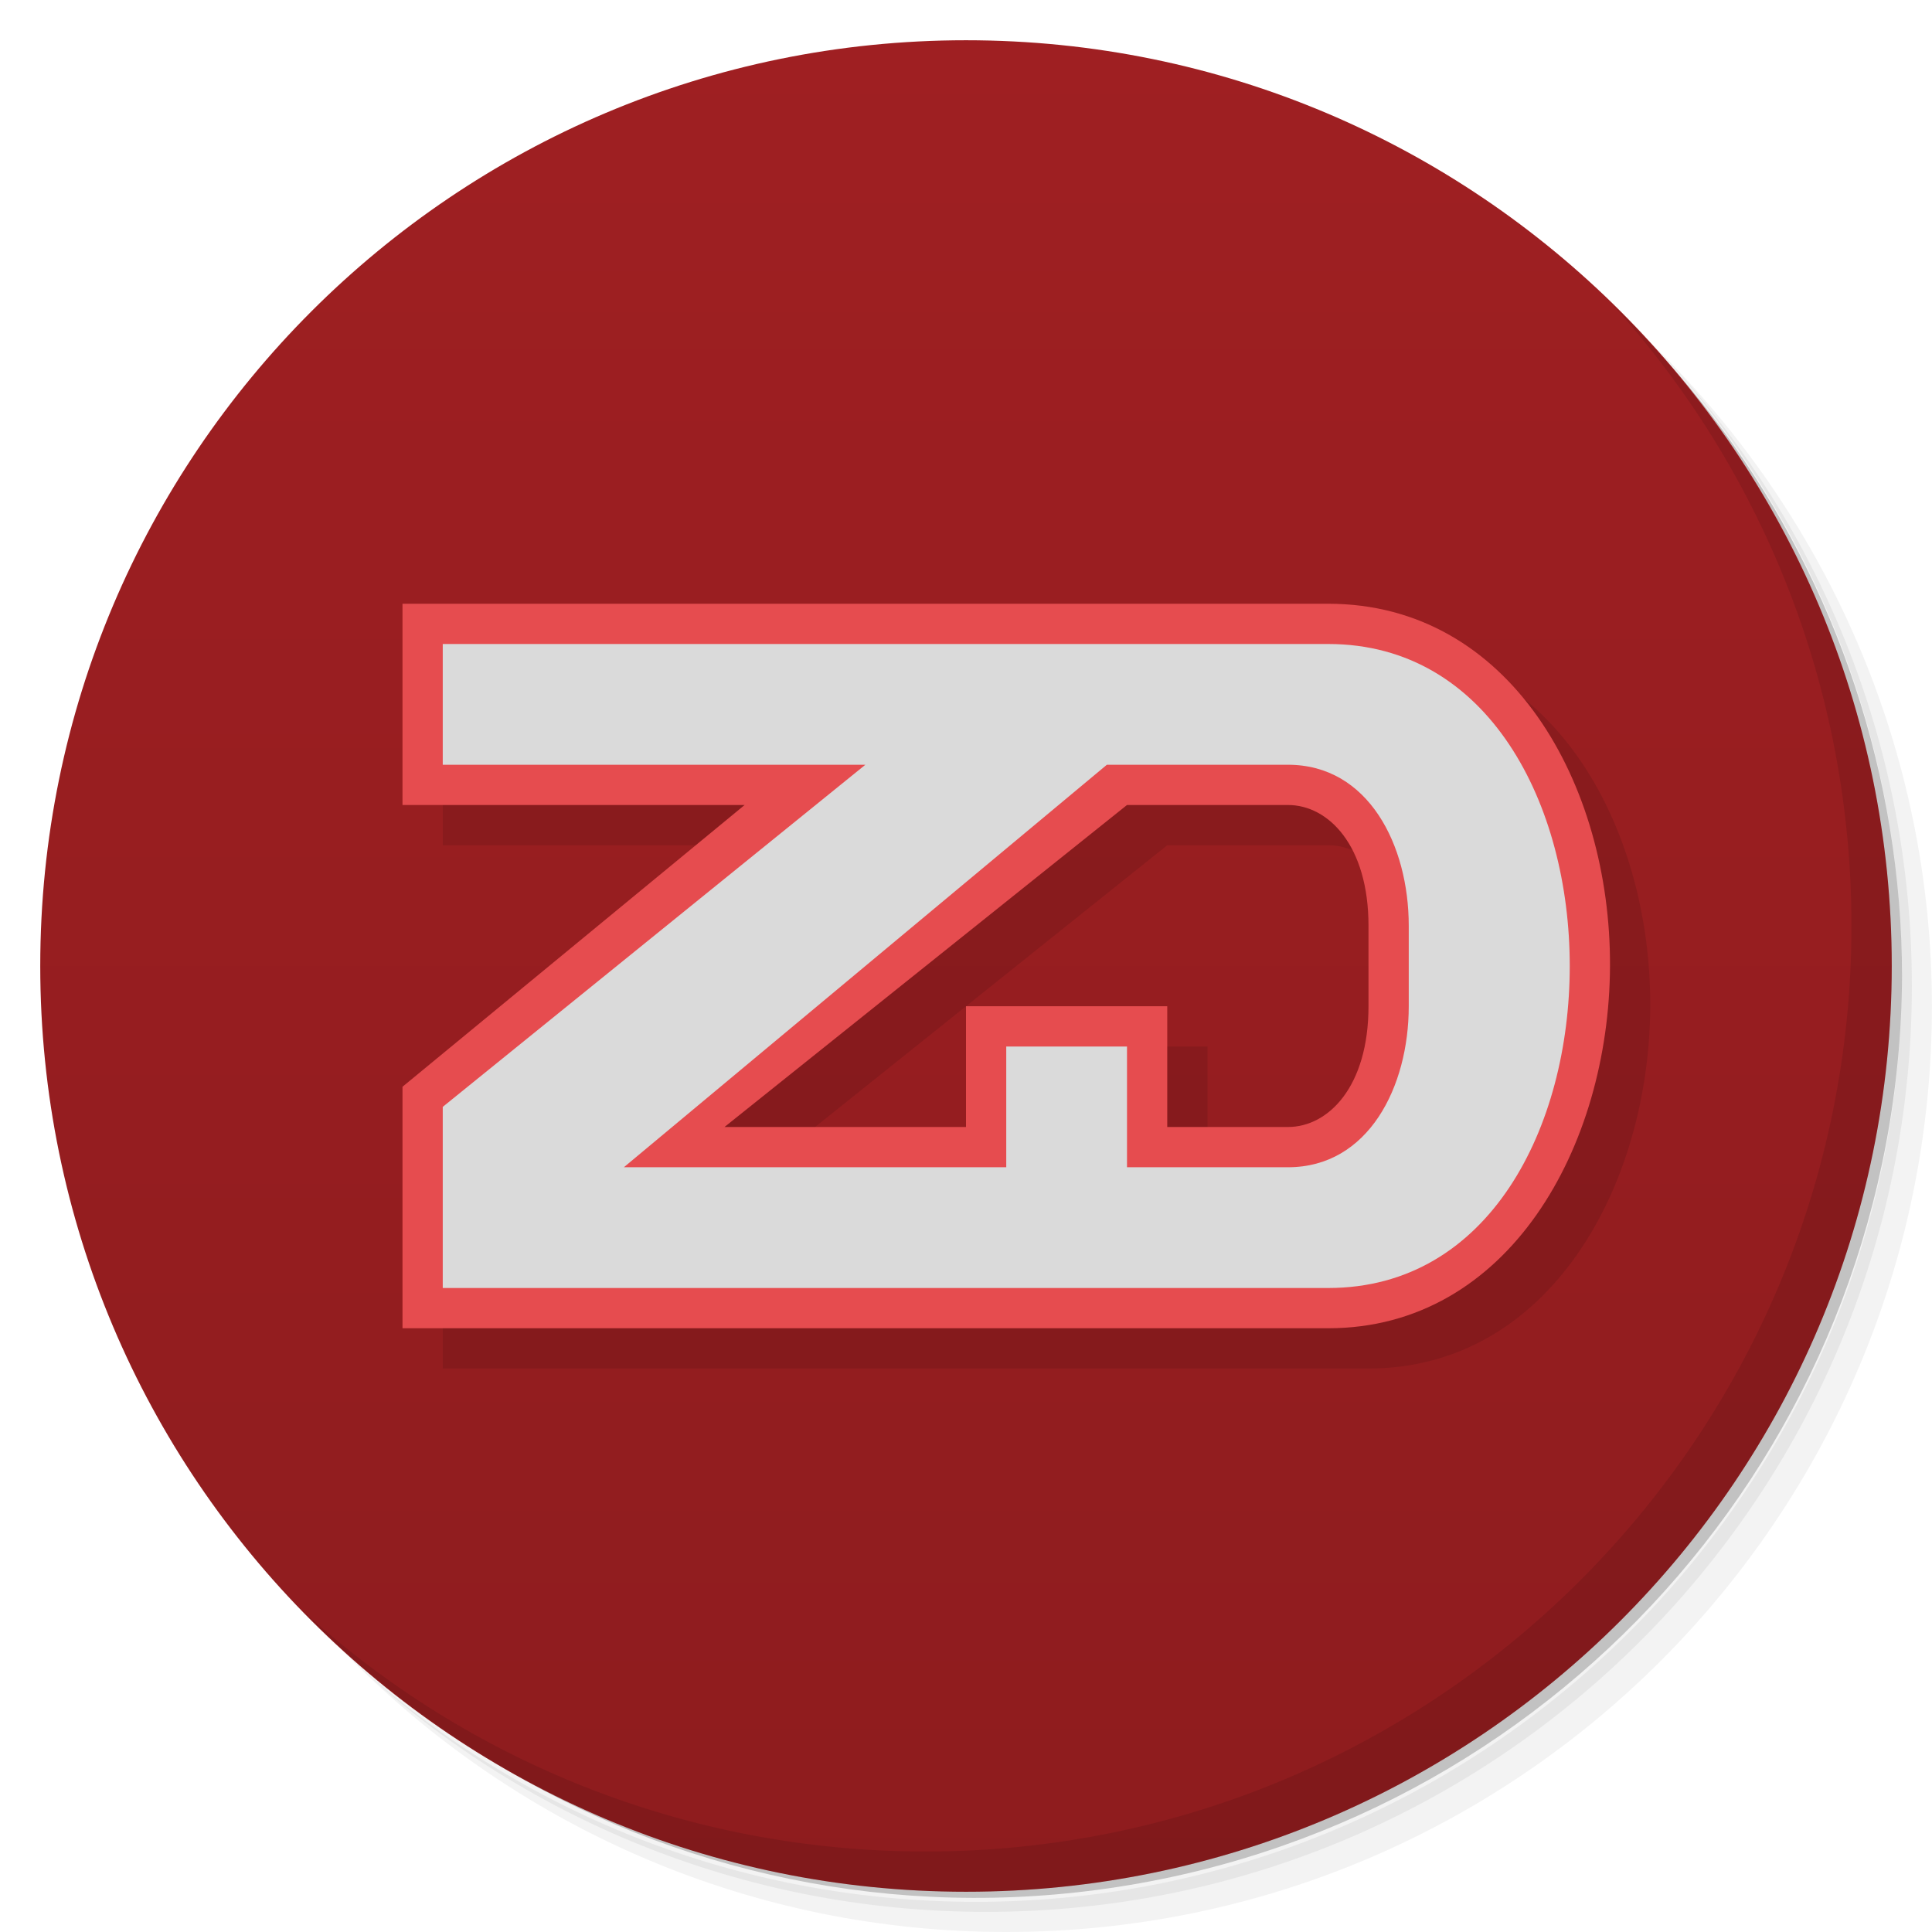
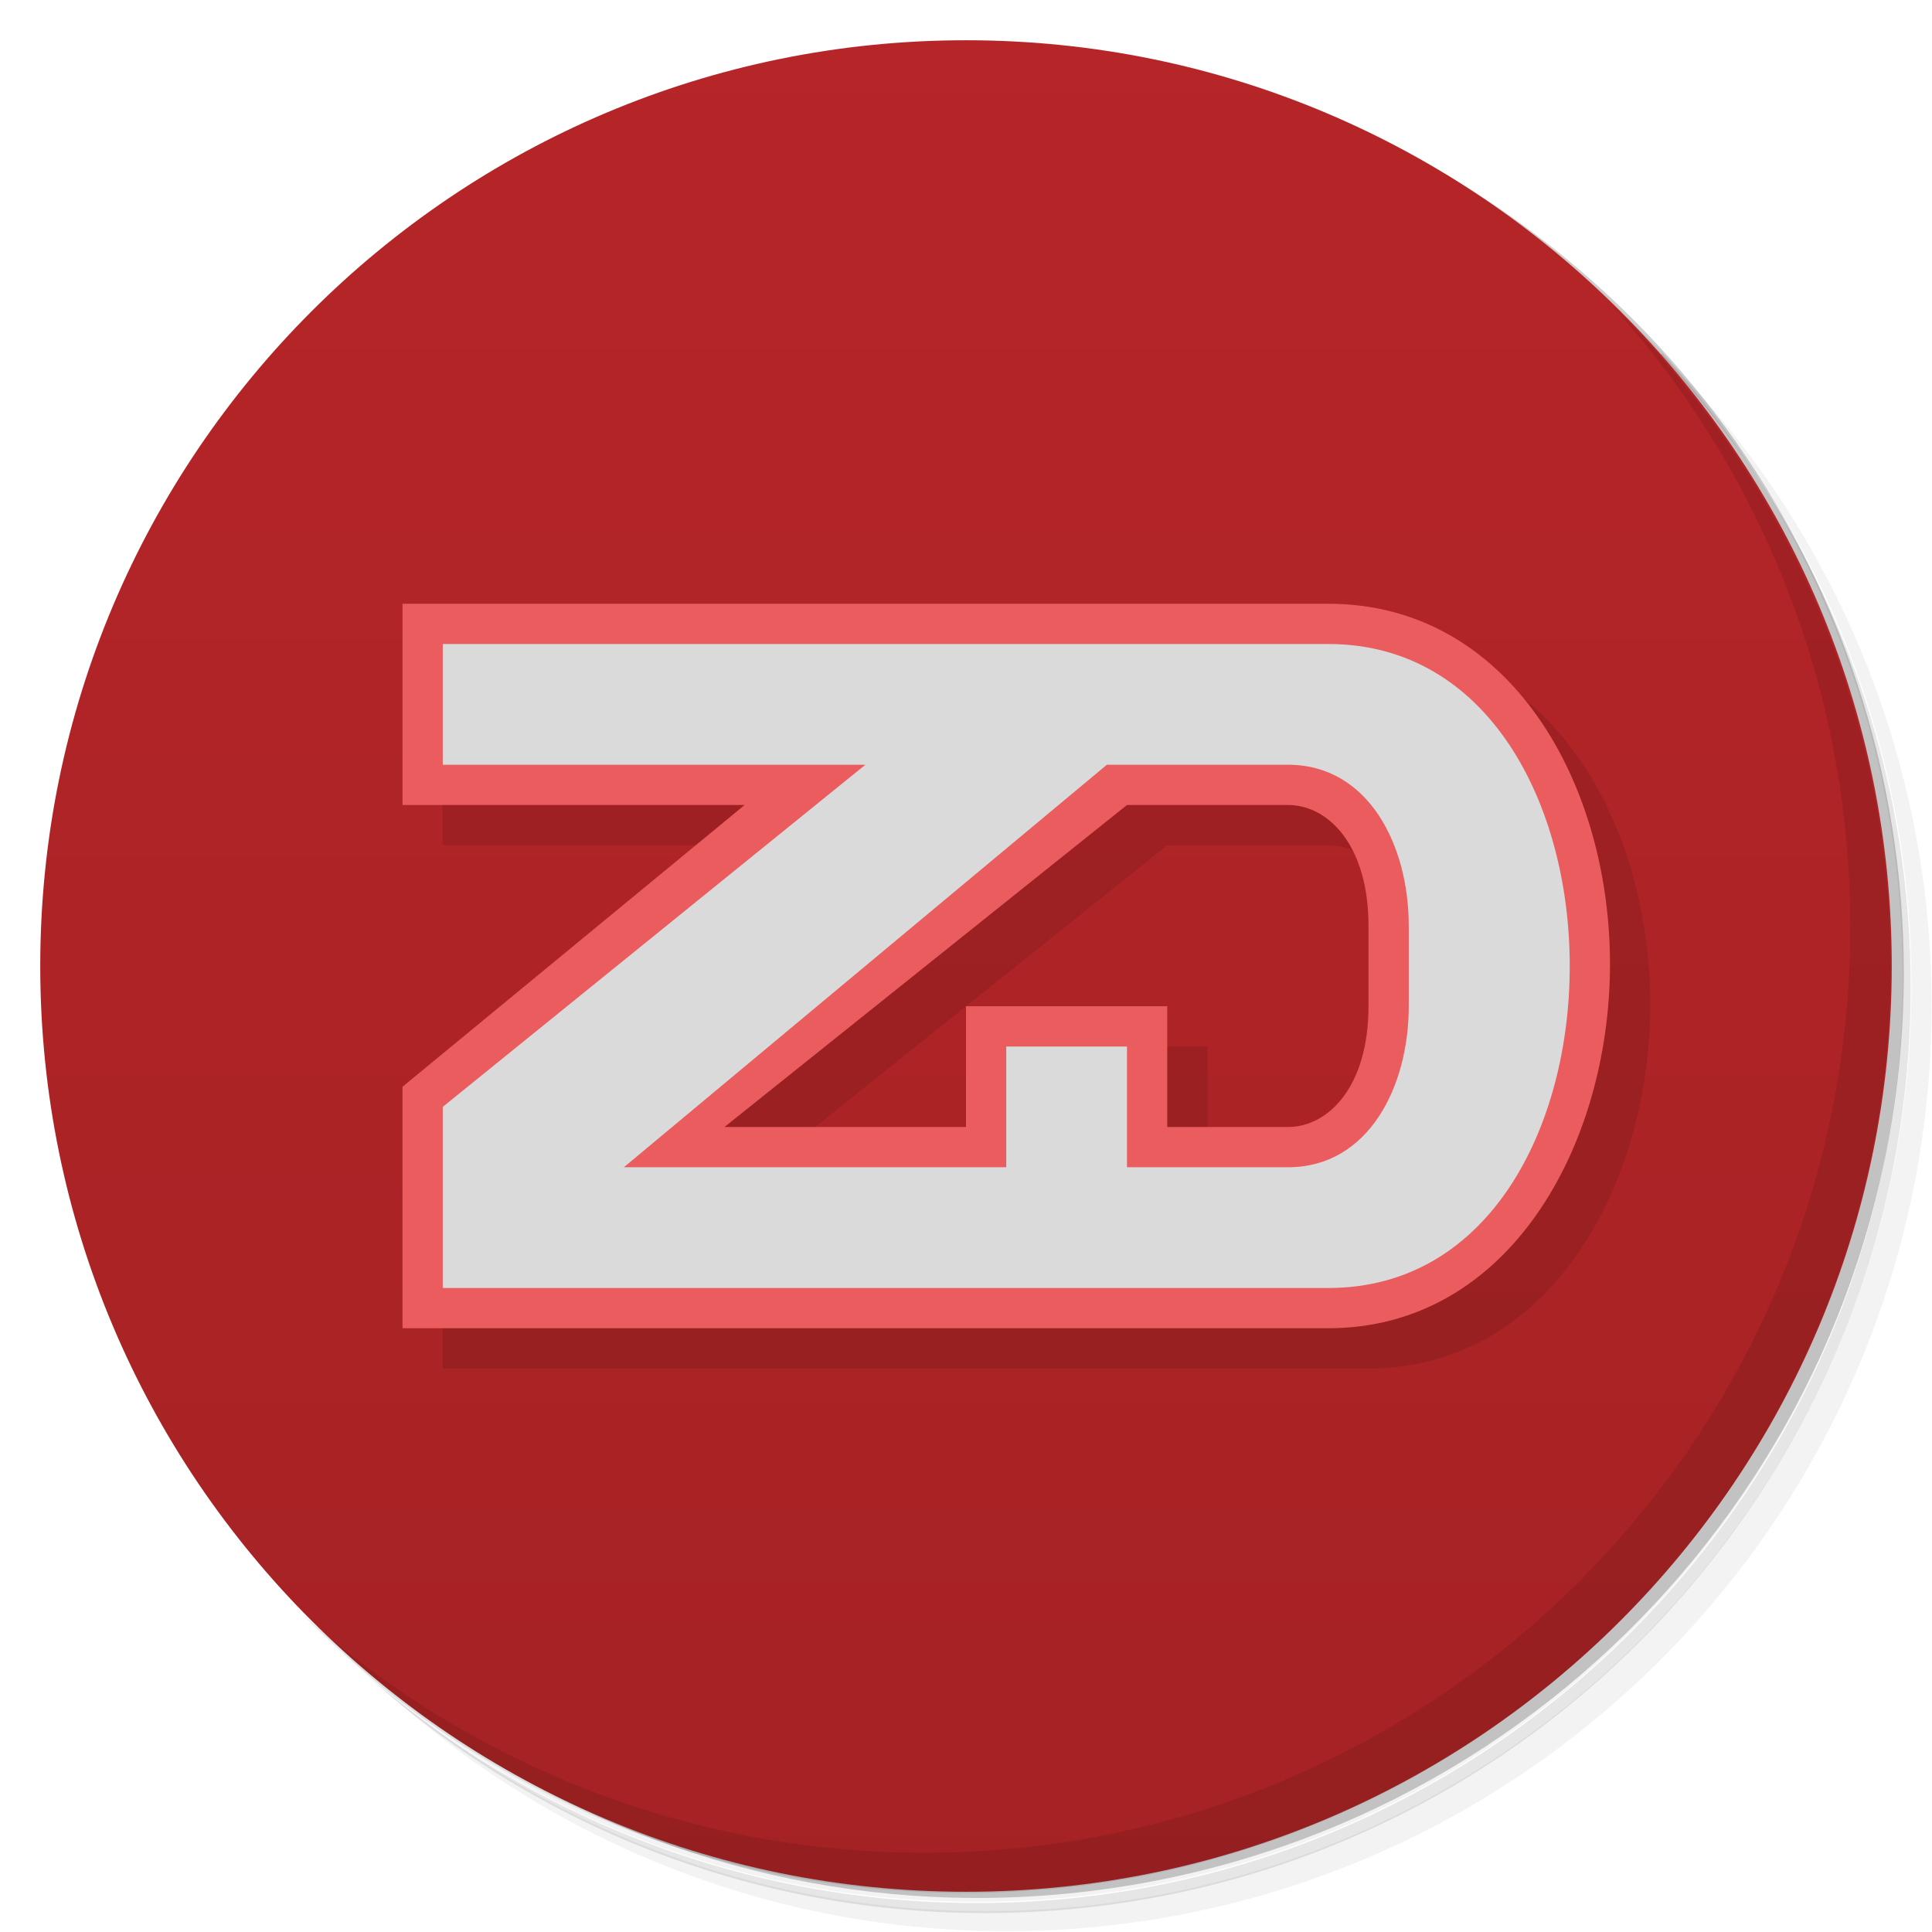
<svg xmlns="http://www.w3.org/2000/svg" version="1.1" viewBox="0 0 48 48">
  <defs>
-     <linearGradient id="linearGradient861" x1="1" gradientUnits="userSpaceOnUse" y1="24" gradientTransform="rotate(-90,24,24)" x2="47" y2="24">
-       <stop style="stop-color:#8e1c1e" offset="0" />
-       <stop style="stop-color:#9f1f22" offset="1" />
+     <linearGradient id="linearGradient861" x1="1" x2="47" y1="24" y2="24" gradientTransform="rotate(-90,24,24)" gradientUnits="userSpaceOnUse">
+       <stop style="stop-color:#a52224" offset="0" />
+       <stop style="stop-color:#b62528" offset="1" />
    </linearGradient>
  </defs>
-   <path style="opacity:.05" d="m36.31 5c5.859 4.062 9.688 10.831 9.688 18.5 0 12.426-10.07 22.5-22.5 22.5-7.669 0-14.438-3.828-18.5-9.688 1.037 1.822 2.306 3.499 3.781 4.969 4.085 3.712 9.514 5.969 15.469 5.969 12.703 0 23-10.298 23-23 0-5.954-2.256-11.384-5.969-15.469-1.469-1.475-3.147-2.744-4.969-3.781zm4.969 3.781c3.854 4.113 6.219 9.637 6.219 15.719 0 12.703-10.297 23-23 23-6.081 0-11.606-2.364-15.719-6.219 4.16 4.144 9.883 6.719 16.219 6.719 12.703 0 23-10.298 23-23 0-6.335-2.575-12.06-6.719-16.219z" />
-   <path style="opacity:.1" d="m41.28 8.781c3.712 4.085 5.969 9.514 5.969 15.469 0 12.703-10.297 23-23 23-5.954 0-11.384-2.256-15.469-5.969 4.113 3.854 9.637 6.219 15.719 6.219 12.703 0 23-10.298 23-23 0-6.081-2.364-11.606-6.219-15.719z" />
-   <path style="opacity:.2" d="m31.25 2.375c8.615 3.154 14.75 11.417 14.75 21.13 0 12.426-10.07 22.5-22.5 22.5-9.708 0-17.971-6.135-21.12-14.75a23 23 0 0 0 44.875 -7 23 23 0 0 0 -16 -21.875z" />
-   <path style="fill:url(#linearGradient861)" d="m24 47c-12.703 0-23-10.297-23-23s10.297-23 23-23 23 10.297 23 23-10.297 23-23 23z" />
-   <path style="opacity:.1" d="m40.03 7.531c3.712 4.084 5.969 9.514 5.969 15.469 0 12.703-10.297 23-23 23-5.954 0-11.384-2.256-15.469-5.969 4.178 4.291 10.01 6.969 16.469 6.969 12.703 0 23-10.298 23-23 0-6.462-2.677-12.291-6.969-16.469z" />
-   <path d="m11 16v5h8.5l-8.5 7v6h23c4.482 0 6.982-4.518 7-9 0.018-4.518-2.482-9-7-9zm18 5h4c1 0 2 1 2 3v2c0 2-1 3-2 3h-3v-3h-5v3h-6z" style="opacity:.1;fill-rule:evenodd" />
-   <path style="fill-rule:evenodd;fill:#e64c4f" d="m10 15v5h8.5l-8.5 7v6h23c4.482 0 6.982-4.518 7-9 0.018-4.518-2.482-9-7-9zm18 5h4c1 0 2 1 2 3v2c0 2-1 3-2 3h-3v-3h-5v3h-6z" />
-   <path style="fill:#dadada;fill-rule:evenodd" d="m11 16v3h10.5l-10.5 8.5v4.5h22c4 0 6-4 6-8s-2.006-8-6-8zm16.5 3h4.5c2 0 3 2 3 4v2c0 2-1 4-3 4h-4v-3h-3v3h-9.5z" />
+   <path d="m36.3 5c5.86 4.06 9.69 10.8 9.69 18.5 0 12.4-10.1 22.5-22.5 22.5-7.67 0-14.4-3.83-18.5-9.69 1.04 1.82 2.31 3.5 3.78 4.97 4.08 3.71 9.51 5.97 15.5 5.97 12.7 0 23-10.3 23-23 0-5.95-2.26-11.4-5.97-15.5-1.47-1.48-3.15-2.74-4.97-3.78zm4.97 3.78c3.85 4.11 6.22 9.64 6.22 15.7 0 12.7-10.3 23-23 23-6.08 0-11.6-2.36-15.7-6.22 4.16 4.14 9.88 6.72 16.2 6.72 12.7 0 23-10.3 23-23 0-6.34-2.58-12.1-6.72-16.2z" style="opacity:.05" />
+   <path d="m41.3 8.78c3.71 4.08 5.97 9.51 5.97 15.5 0 12.7-10.3 23-23 23-5.95 0-11.4-2.26-15.5-5.97 4.11 3.85 9.64 6.22 15.7 6.22 12.7 0 23-10.3 23-23 0-6.08-2.36-11.6-6.22-15.7z" style="opacity:.1" />
+   <path d="m31.2 2.38c8.62 3.15 14.8 11.4 14.8 21.1 0 12.4-10.1 22.5-22.5 22.5-9.71 0-18-6.14-21.1-14.8a23 23 0 0 0 44.9-7 23 23 0 0 0-16-21.9z" style="opacity:.2" />
+   <path d="m24 47c-12.7 0-23-10.3-23-23s10.3-23 23-23 23 10.3 23 23-10.3 23-23 23z" style="fill:url(#linearGradient861)" />
+   <path d="m40 7.53c3.71 4.08 5.97 9.51 5.97 15.5 0 12.7-10.3 23-23 23-5.95 0-11.4-2.26-15.5-5.97 4.18 4.29 10 6.97 16.5 6.97 12.7 0 23-10.3 23-23 0-6.46-2.68-12.3-6.97-16.5z" style="opacity:.1" />
+   <path d="m11 16v5h8.5l-8.5 7v6h23c4.48 0 6.98-4.52 7-9 0.018-4.52-2.48-9-7-9zm18 5h4c1 0 2 1 2 3v2l-2 3h-3v-3h-5v3h-6z" style="opacity:.1" />
+   <path d="m10 15v5h8.5l-8.5 7v6h23c4.48 0 6.98-4.52 7-9 0.018-4.52-2.48-9-7-9zm18 5h4c1 0 2 1 2 3v2c0 2-1 3-2 3h-3v-3h-5v3h-6z" style="fill:#ea5c5e" />
+   <path d="m11 16v3h10.5l-10.5 8.5v4.5h22c4 0 6-4 6-8s-2.01-8-6-8zm16.5 3h4.5c2 0 3 2 3 4v2c0 2-1 4-3 4h-4v-3h-3v3h-9.5z" style="fill:#dadada" />
</svg>
